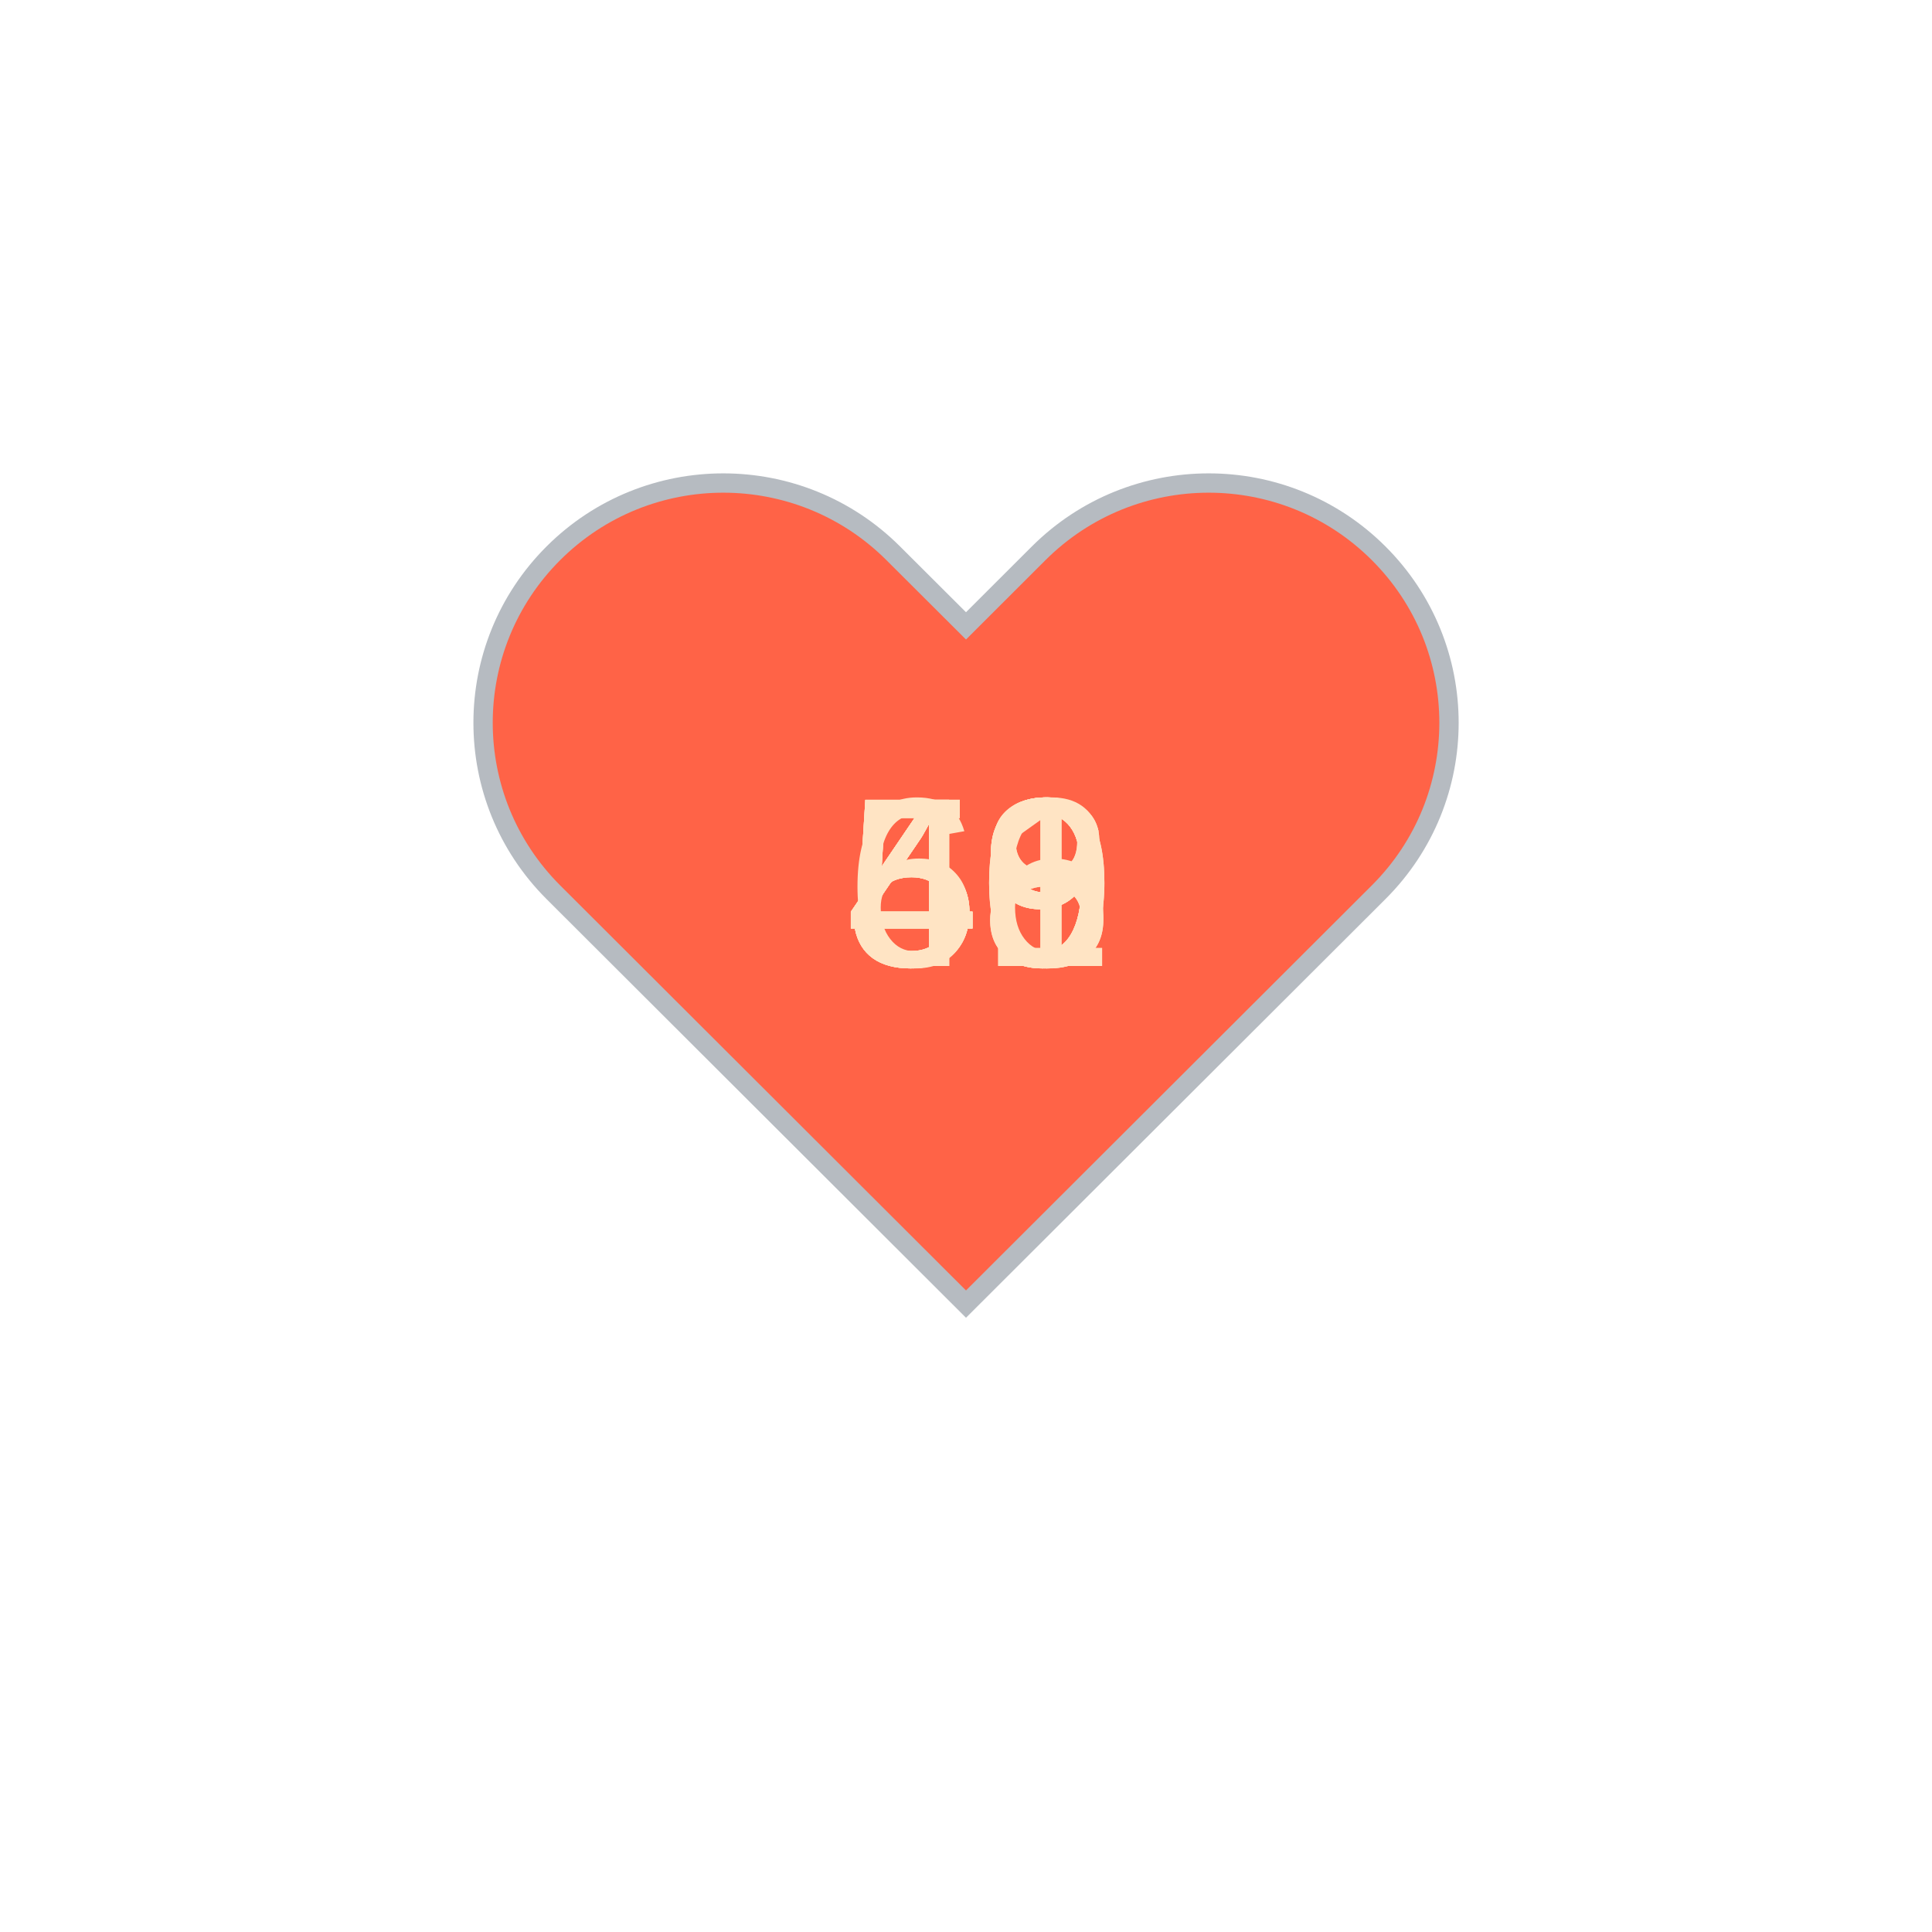
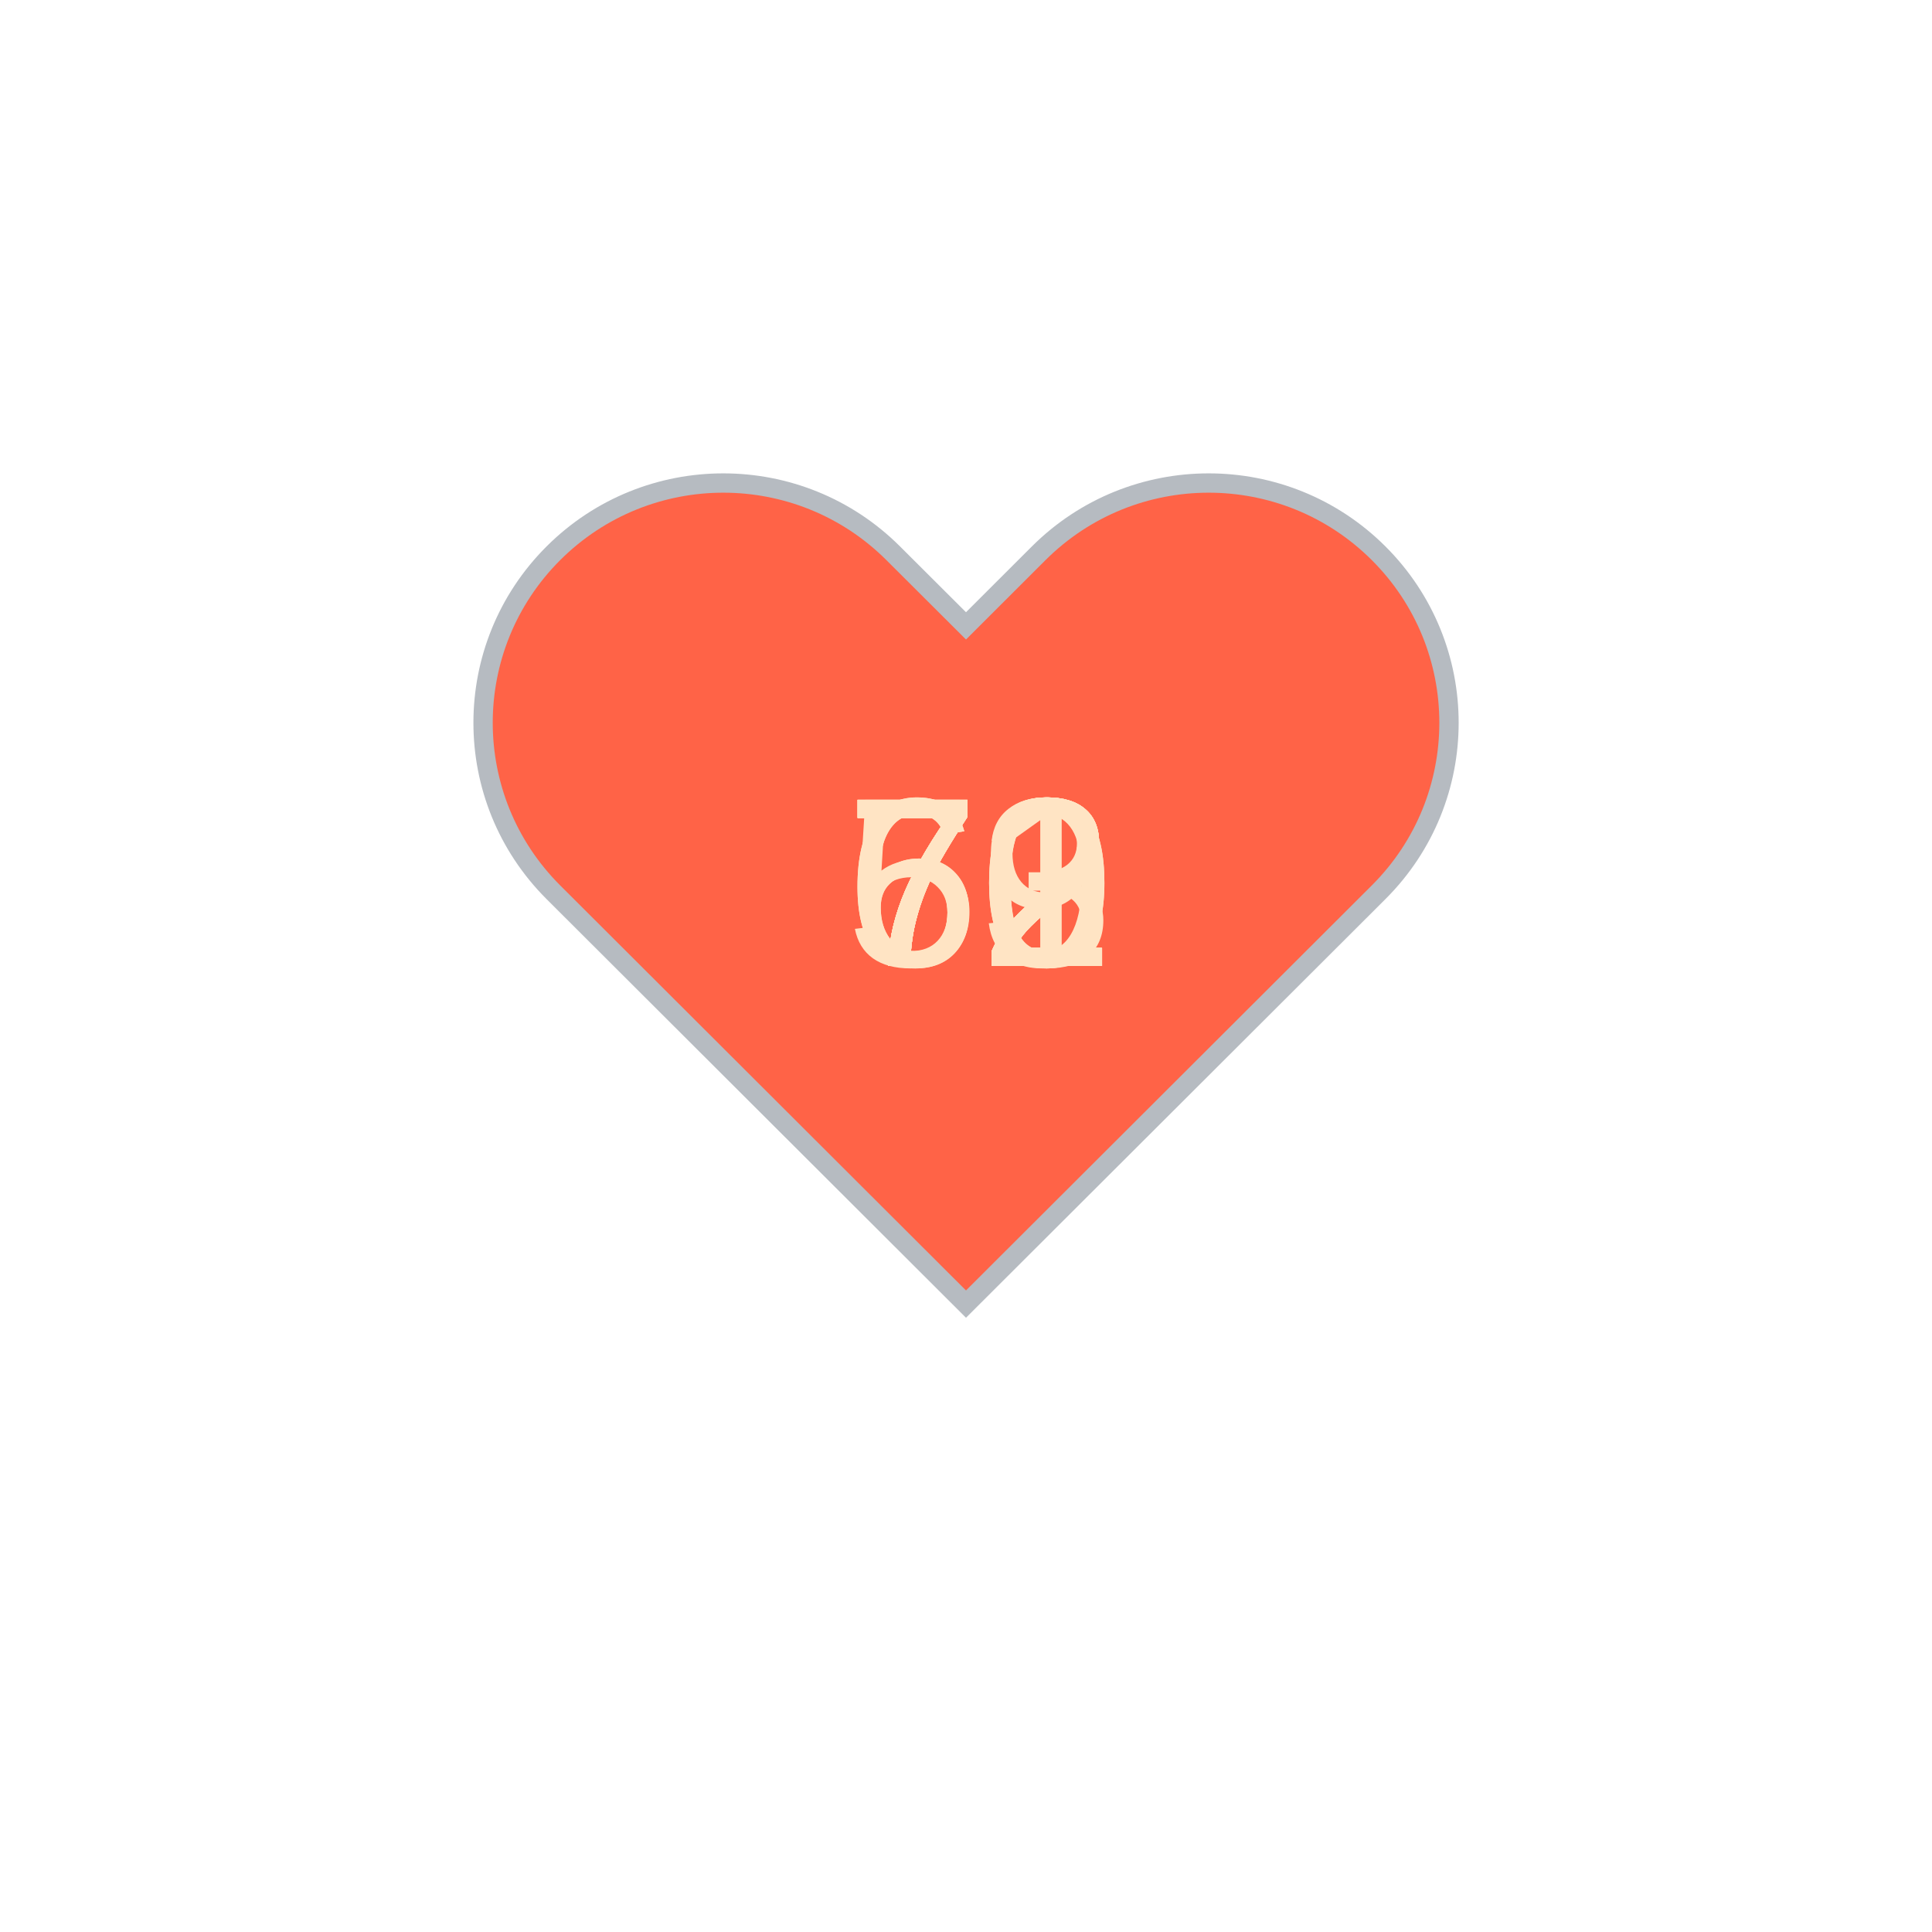
<svg xmlns="http://www.w3.org/2000/svg" baseProfile="full" height="150" version="1.1" viewBox="0,0,200,200" width="150">
  <defs />
  <g transform="translate(100 100)">
    <path d="M92.71,7.27L92.71,7.27c-9.71-9.69-25.46-9.69-35.18,0L50,14.79l-7.54-7.52C32.75-2.42,17-2.42,7.29,7.27v0 c-9.71,9.69-9.71,25.41,0,35.1L50,85l42.71-42.63C102.43,32.68,102.43,16.96,92.71,7.27z" fill="tomato" stroke="#B6BBC1" stroke-width="2" transform="translate(-50 -50)" />
    <animateTransform additive="sum" attributeName="transform" dur="1.2s" repeatCount="indefinite" type="scale" values="1; 1.5; 1.25; 1.5; 1.5; 1;" />
-     <text fill="bisque" style="font-size:25px; font-family:Arial" transform="translate(-12.5 0)">50<animate attributeName="visibility" dur="12.0s" keyTimes="0;0.1;0.2;0.3;0.4;0.5;0.6;0.7;0.8;0.9;1.0" repeatCount="indefinite" values="visible;hidden;hidden;hidden;hidden;hidden;hidden;hidden;hidden;hidden;hidden" />
+     <text fill="bisque" style="font-size:25px; font-family:Arial" transform="translate(-12.5 0)">72<animate attributeName="visibility" dur="12.0s" keyTimes="0;0.1;0.2;0.3;0.4;0.5;0.6;0.7;0.8;0.9;1.0" repeatCount="indefinite" values="visible;hidden;hidden;hidden;hidden;hidden;hidden;hidden;hidden;hidden;hidden" />
    </text>
-     <text fill="bisque" style="font-size:25px; font-family:Arial" transform="translate(-12.5 0)">49<animate attributeName="visibility" dur="12.0s" keyTimes="0;0.1;0.2;0.3;0.4;0.5;0.6;0.7;0.8;0.9;1.0" repeatCount="indefinite" values="hidden;visible;hidden;hidden;hidden;hidden;hidden;hidden;hidden;hidden;hidden" />
+     <text fill="bisque" style="font-size:25px; font-family:Arial" transform="translate(-12.5 0)">72<animate attributeName="visibility" dur="12.0s" keyTimes="0;0.1;0.2;0.3;0.4;0.5;0.6;0.7;0.8;0.9;1.0" repeatCount="indefinite" values="hidden;visible;hidden;hidden;hidden;hidden;hidden;hidden;hidden;hidden;hidden" />
    </text>
-     <text fill="bisque" style="font-size:25px; font-family:Arial" transform="translate(-12.5 0)">50<animate attributeName="visibility" dur="12.0s" keyTimes="0;0.1;0.2;0.3;0.4;0.5;0.6;0.7;0.8;0.9;1.0" repeatCount="indefinite" values="hidden;hidden;visible;hidden;hidden;hidden;hidden;hidden;hidden;hidden;hidden" />
+     <text fill="bisque" style="font-size:25px; font-family:Arial" transform="translate(-12.5 0)">71<animate attributeName="visibility" dur="12.0s" keyTimes="0;0.1;0.2;0.3;0.4;0.5;0.6;0.7;0.8;0.9;1.0" repeatCount="indefinite" values="hidden;hidden;visible;hidden;hidden;hidden;hidden;hidden;hidden;hidden;hidden" />
    </text>
-     <text fill="bisque" style="font-size:25px; font-family:Arial" transform="translate(-12.5 0)">46<animate attributeName="visibility" dur="12.0s" keyTimes="0;0.1;0.2;0.3;0.4;0.5;0.6;0.7;0.8;0.9;1.0" repeatCount="indefinite" values="hidden;hidden;hidden;visible;hidden;hidden;hidden;hidden;hidden;hidden;hidden" />
+     <text fill="bisque" style="font-size:25px; font-family:Arial" transform="translate(-12.5 0)">73<animate attributeName="visibility" dur="12.0s" keyTimes="0;0.1;0.2;0.3;0.4;0.5;0.6;0.7;0.8;0.9;1.0" repeatCount="indefinite" values="hidden;hidden;hidden;visible;hidden;hidden;hidden;hidden;hidden;hidden;hidden" />
    </text>
-     <text fill="bisque" style="font-size:25px; font-family:Arial" transform="translate(-12.5 0)">51<animate attributeName="visibility" dur="12.0s" keyTimes="0;0.1;0.2;0.3;0.4;0.5;0.6;0.7;0.8;0.9;1.0" repeatCount="indefinite" values="hidden;hidden;hidden;hidden;visible;hidden;hidden;hidden;hidden;hidden;hidden" />
+     <text fill="bisque" style="font-size:25px; font-family:Arial" transform="translate(-12.5 0)">72<animate attributeName="visibility" dur="12.0s" keyTimes="0;0.1;0.2;0.3;0.4;0.5;0.6;0.7;0.8;0.9;1.0" repeatCount="indefinite" values="hidden;hidden;hidden;hidden;visible;hidden;hidden;hidden;hidden;hidden;hidden" />
    </text>
-     <text fill="bisque" style="font-size:25px; font-family:Arial" transform="translate(-12.5 0)">49<animate attributeName="visibility" dur="12.0s" keyTimes="0;0.1;0.2;0.3;0.4;0.5;0.6;0.7;0.8;0.9;1.0" repeatCount="indefinite" values="hidden;hidden;hidden;hidden;hidden;visible;hidden;hidden;hidden;hidden;hidden" />
+     <text fill="bisque" style="font-size:25px; font-family:Arial" transform="translate(-12.5 0)">60<animate attributeName="visibility" dur="12.0s" keyTimes="0;0.1;0.2;0.3;0.4;0.5;0.6;0.7;0.8;0.9;1.0" repeatCount="indefinite" values="hidden;hidden;hidden;hidden;hidden;visible;hidden;hidden;hidden;hidden;hidden" />
    </text>
-     <text fill="bisque" style="font-size:25px; font-family:Arial" transform="translate(-12.5 0)">49<animate attributeName="visibility" dur="12.0s" keyTimes="0;0.1;0.2;0.3;0.4;0.5;0.6;0.7;0.8;0.9;1.0" repeatCount="indefinite" values="hidden;hidden;hidden;hidden;hidden;hidden;visible;hidden;hidden;hidden;hidden" />
+     <text fill="bisque" style="font-size:25px; font-family:Arial" transform="translate(-12.5 0)">62<animate attributeName="visibility" dur="12.0s" keyTimes="0;0.1;0.2;0.3;0.4;0.5;0.6;0.7;0.8;0.9;1.0" repeatCount="indefinite" values="hidden;hidden;hidden;hidden;hidden;hidden;visible;hidden;hidden;hidden;hidden" />
    </text>
-     <text fill="bisque" style="font-size:25px; font-family:Arial" transform="translate(-12.5 0)">49<animate attributeName="visibility" dur="12.0s" keyTimes="0;0.1;0.2;0.3;0.4;0.5;0.6;0.7;0.8;0.9;1.0" repeatCount="indefinite" values="hidden;hidden;hidden;hidden;hidden;hidden;hidden;visible;hidden;hidden;hidden" />
+     <text fill="bisque" style="font-size:25px; font-family:Arial" transform="translate(-12.5 0)">70<animate attributeName="visibility" dur="12.0s" keyTimes="0;0.1;0.2;0.3;0.4;0.5;0.6;0.7;0.8;0.9;1.0" repeatCount="indefinite" values="hidden;hidden;hidden;hidden;hidden;hidden;hidden;visible;hidden;hidden;hidden" />
    </text>
-     <text fill="bisque" style="font-size:25px; font-family:Arial" transform="translate(-12.5 0)">58<animate attributeName="visibility" dur="12.0s" keyTimes="0;0.1;0.2;0.3;0.4;0.5;0.6;0.7;0.8;0.9;1.0" repeatCount="indefinite" values="hidden;hidden;hidden;hidden;hidden;hidden;hidden;hidden;visible;hidden;hidden" />
+     <text fill="bisque" style="font-size:25px; font-family:Arial" transform="translate(-12.5 0)">59<animate attributeName="visibility" dur="12.0s" keyTimes="0;0.1;0.2;0.3;0.4;0.5;0.6;0.7;0.8;0.9;1.0" repeatCount="indefinite" values="hidden;hidden;hidden;hidden;hidden;hidden;hidden;hidden;visible;hidden;hidden" />
    </text>
-     <text fill="bisque" style="font-size:25px; font-family:Arial" transform="translate(-12.5 0)">68<animate attributeName="visibility" dur="12.0s" keyTimes="0;0.1;0.2;0.3;0.4;0.5;0.6;0.7;0.8;0.9;1.0" repeatCount="indefinite" values="hidden;hidden;hidden;hidden;hidden;hidden;hidden;hidden;hidden;visible;hidden" />
+     <text fill="bisque" style="font-size:25px; font-family:Arial" transform="translate(-12.5 0)">72<animate attributeName="visibility" dur="12.0s" keyTimes="0;0.1;0.2;0.3;0.4;0.5;0.6;0.7;0.8;0.9;1.0" repeatCount="indefinite" values="hidden;hidden;hidden;hidden;hidden;hidden;hidden;hidden;hidden;visible;hidden" />
    </text>
  </g>
</svg>
